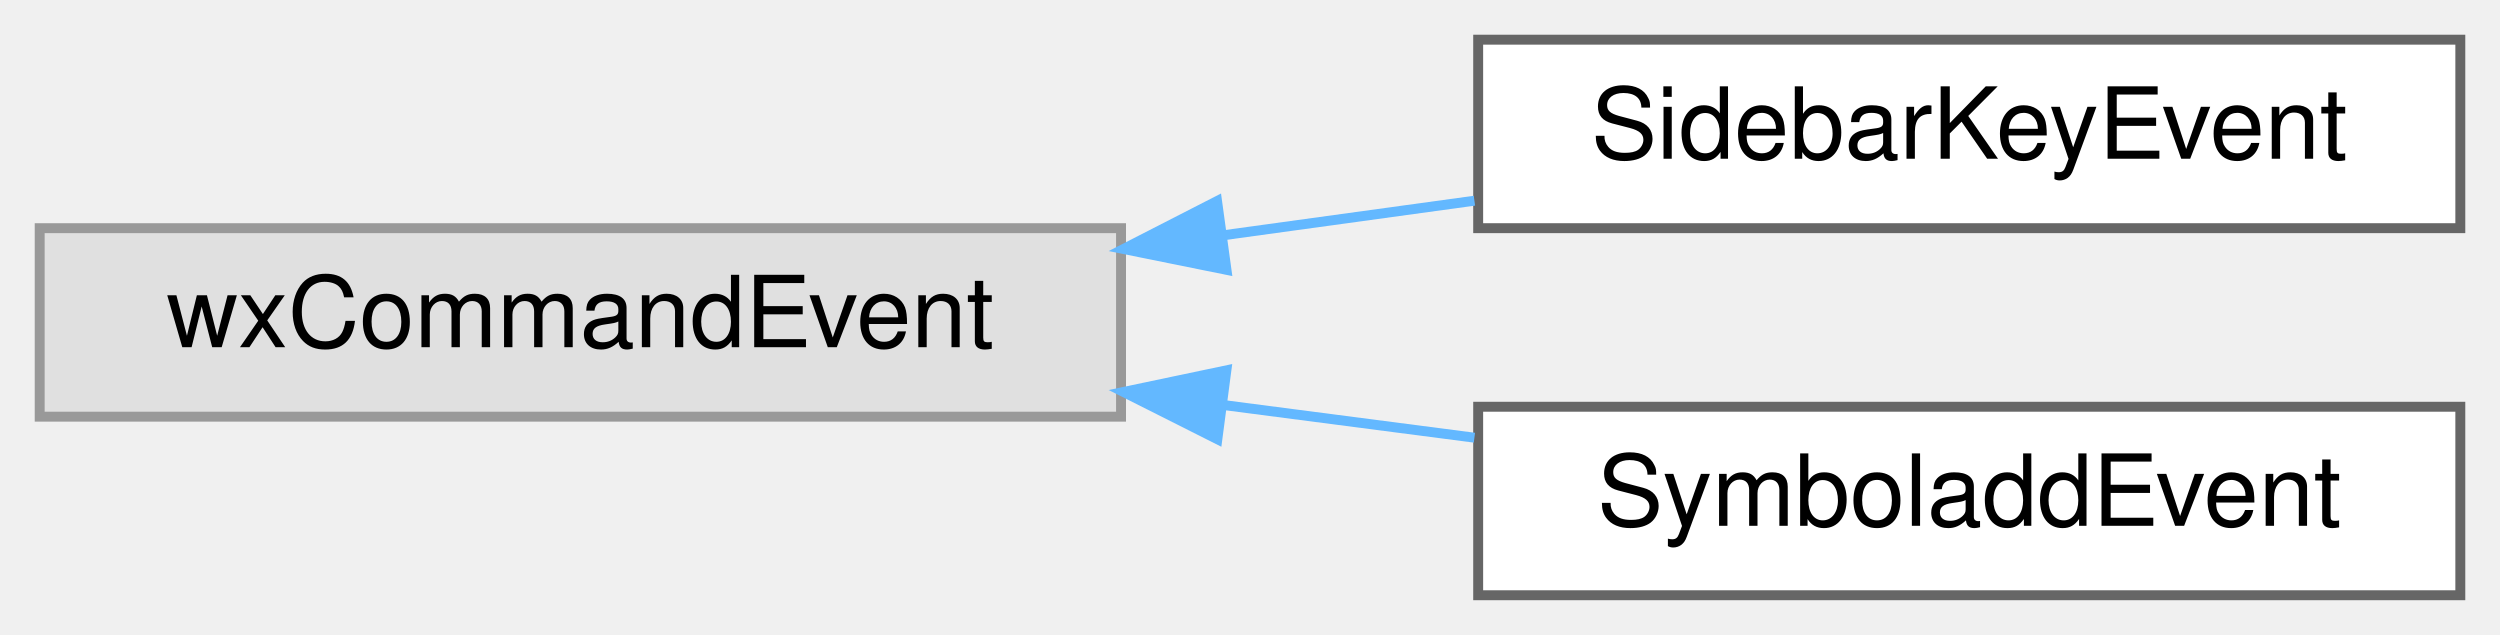
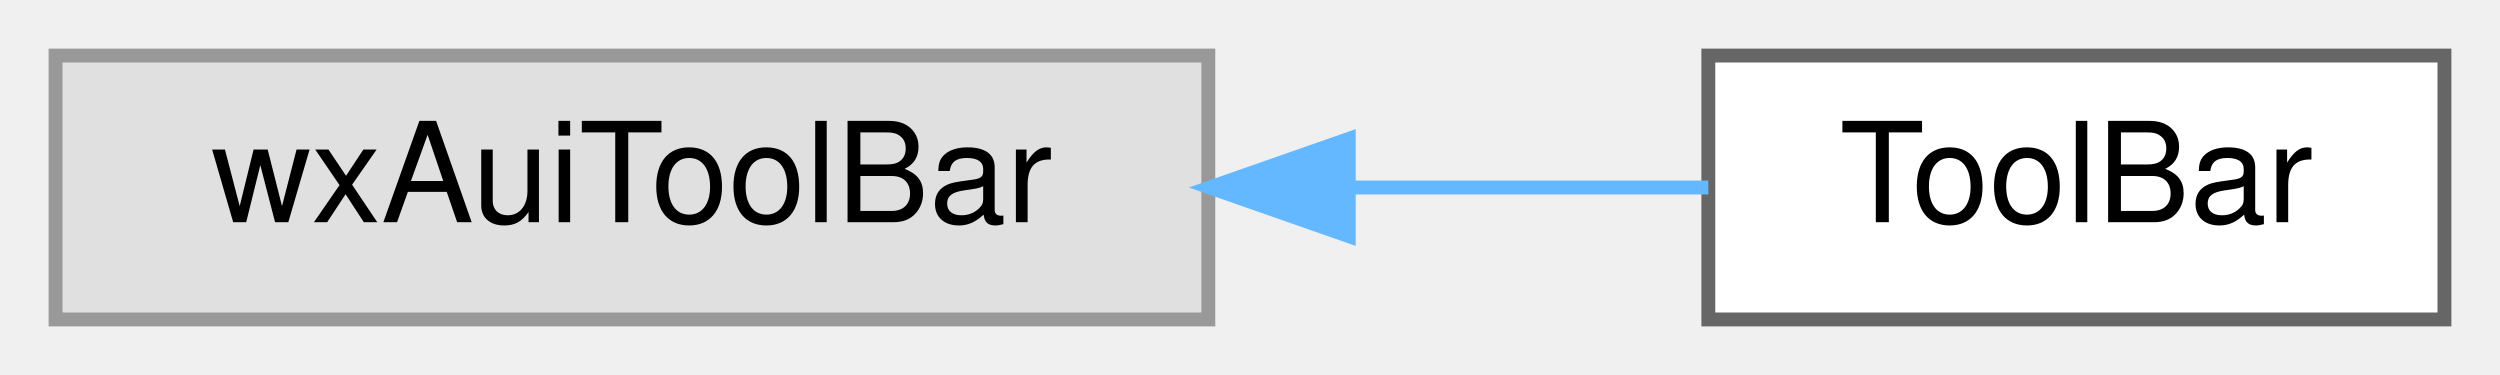
- <svg xmlns="http://www.w3.org/2000/svg" xmlns:xlink="http://www.w3.org/1999/xlink" width="252pt" height="64pt" viewBox="0.00 0.00 252.00 64.00">
-   <g id="graph0" class="graph" transform="scale(1 1) rotate(0) translate(4 60)">
+ <svg xmlns="http://www.w3.org/2000/svg" xmlns:xlink="http://www.w3.org/1999/xlink" width="180pt" height="27pt" viewBox="0.00 0.00 180.00 27.00">
+   <g id="graph0" class="graph" transform="scale(1 1) rotate(0) translate(4 23)">
    <g id="node1" class="node">
      <g id="a_node1">
        <a xlink:title=" ">
-           <polygon fill="#e0e0e0" stroke="#999999" points="109,-37 0,-37 0,-18 109,-18 109,-37" />
-           <text text-anchor="middle" x="54.5" y="-25" font-family="Helvetica,sans-Serif" font-size="10.00">wxCommandEvent</text>
+           <polygon fill="#e0e0e0" stroke="#999999" points="83,-19 0,-19 0,0 83,0 83,-19" />
+           <text text-anchor="middle" x="41.5" y="-7" font-family="Helvetica,sans-Serif" font-size="10.00">wxAuiToolBar</text>
        </a>
      </g>
    </g>
    <g id="node2" class="node">
      <g id="a_node2">
-         <a xlink:href="classSidebarKeyEvent.html" target="_top" xlink:title="An event that simulates a keypress and can be issued by UnicodeSidebar.">
-           <polygon fill="white" stroke="#666666" points="244,-56 145,-56 145,-37 244,-37 244,-56" />
-           <text text-anchor="middle" x="194.5" y="-44" font-family="Helvetica,sans-Serif" font-size="10.00">SidebarKeyEvent</text>
+         <a xlink:href="classToolBar.html" target="_top" xlink:title=" ">
+           <polygon fill="white" stroke="#666666" points="172,-19 119,-19 119,0 172,0 172,-19" />
+           <text text-anchor="middle" x="145.5" y="-7" font-family="Helvetica,sans-Serif" font-size="10.00">ToolBar</text>
        </a>
      </g>
    </g>
    <g id="edge1" class="edge">
-       <path fill="none" stroke="#63b8ff" d="M119.2,-36.27C127.74,-37.45 136.39,-38.64 144.62,-39.77" />
-       <polygon fill="#63b8ff" stroke="#63b8ff" points="119.63,-32.8 109.25,-34.9 118.68,-39.73 119.63,-32.8" />
-     </g>
-     <g id="node3" class="node">
-       <g id="a_node3">
-         <a xlink:href="classSymboladdEvent.html" target="_top" xlink:title="An event that can be issued by UnicodeSidebar and tells the symbols sidebar to add a symbol.">
-           <polygon fill="white" stroke="#666666" points="244,-19 145,-19 145,0 244,0 244,-19" />
-           <text text-anchor="middle" x="194.5" y="-7" font-family="Helvetica,sans-Serif" font-size="10.00">SymboladdEvent</text>
-         </a>
-       </g>
-     </g>
-     <g id="edge2" class="edge">
-       <path fill="none" stroke="#63b8ff" d="M119.2,-19.19C127.74,-18.08 136.39,-16.95 144.62,-15.88" />
-       <polygon fill="#63b8ff" stroke="#63b8ff" points="118.71,-15.73 109.25,-20.49 119.62,-22.67 118.71,-15.73" />
+       <path fill="none" stroke="#63b8ff" d="M93.17,-9.5C102.13,-9.5 111.11,-9.5 119,-9.5" />
+       <polygon fill="#63b8ff" stroke="#63b8ff" points="93.11,-6 83.11,-9.5 93.11,-13 93.11,-6" />
    </g>
  </g>
</svg>
